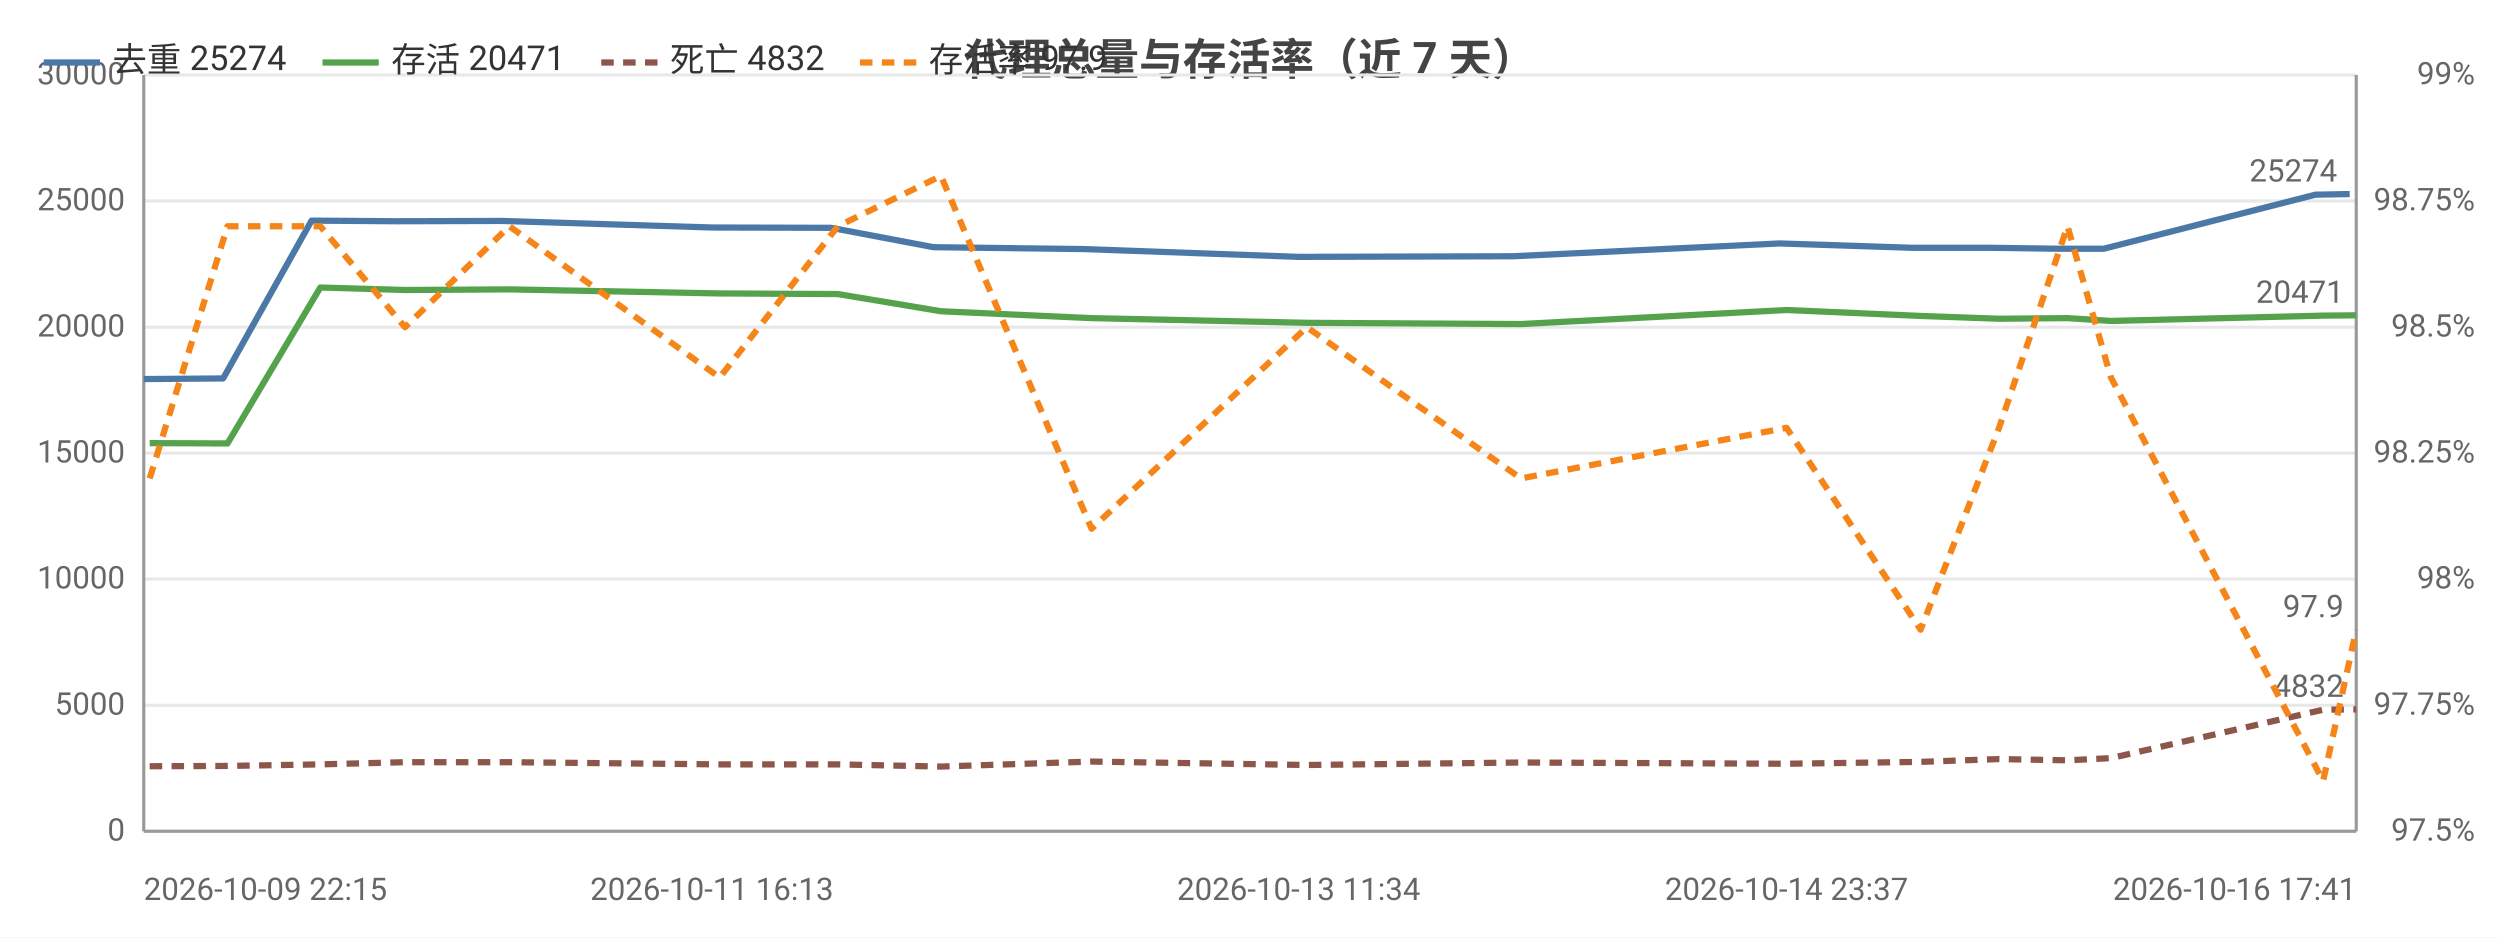
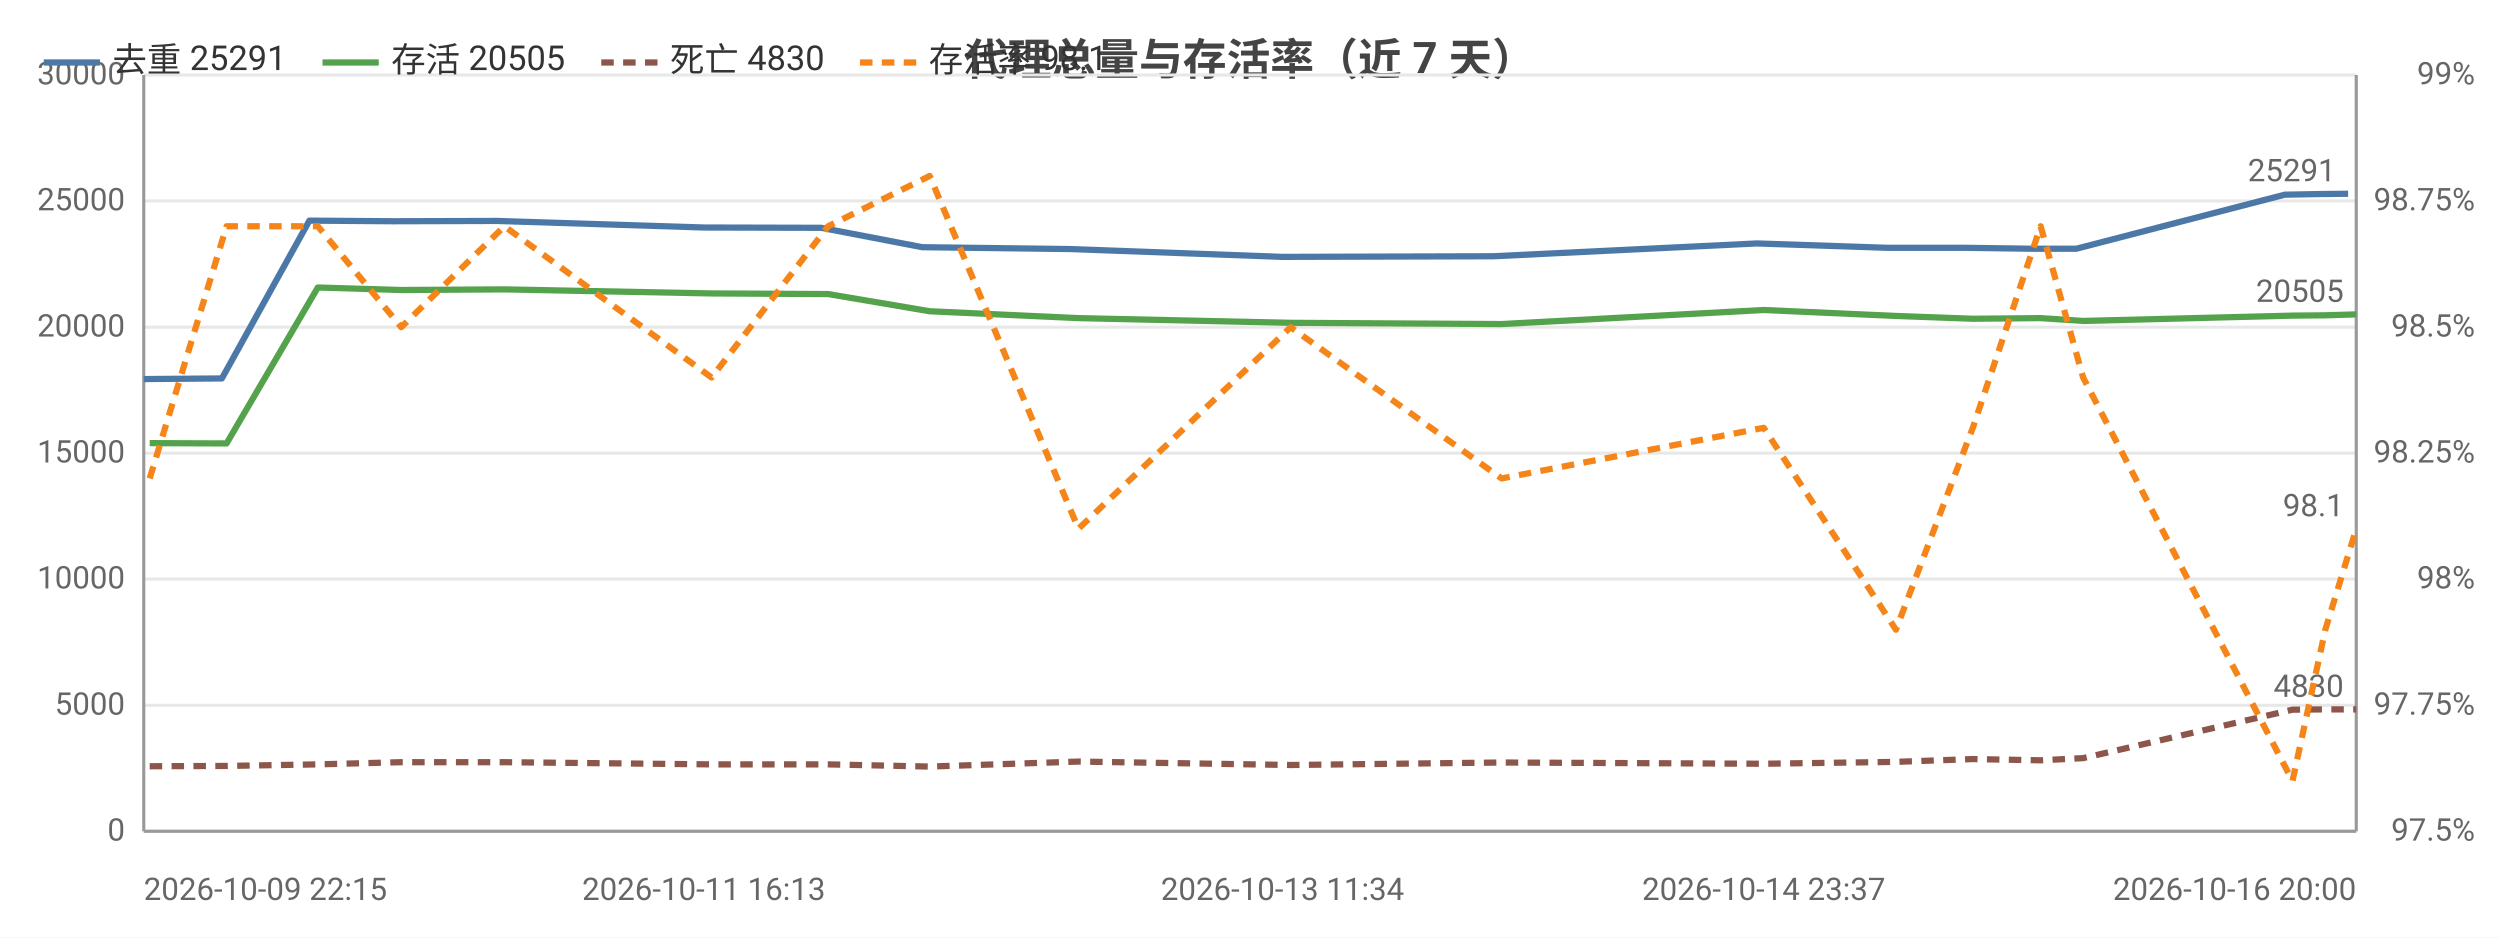
<svg xmlns="http://www.w3.org/2000/svg" width="800" height="300" viewBox="0 0 800 300">
  <rect width="800" height="300" fill="#ffffff" />
  <style>text{font-family:system-ui,-apple-system,'Segoe UI',Roboto,'PingFang SC','Microsoft YaHei','Noto Sans CJK SC',sans-serif}.g{stroke:#e8e8e8;stroke-width:1}.a{stroke:#999;stroke-width:1}.t{font-size:10px;fill:#666}.m{font-size:10px;text-anchor:middle;fill:#666}.e{font-size:10px;text-anchor:end;fill:#666}.l{font-size:11px;fill:#333}.tt{font-size:14px;font-weight:600;text-anchor:middle;fill:#444}.em{font-size:13px;text-anchor:middle;fill:#999}</style>
  <text class="tt" x="400.0" y="24">代理总量与存活率（近 7 天）</text>
  <line class="g" x1="46" y1="266" x2="754" y2="266" />
  <text class="e" x="40" y="269">0</text>
  <line class="g" x1="46" y1="225.7" x2="754" y2="225.7" />
  <text class="e" x="40" y="228.7">5000</text>
  <line class="g" x1="46" y1="185.3" x2="754" y2="185.3" />
  <text class="e" x="40" y="188.3">10000</text>
  <line class="g" x1="46" y1="145" x2="754" y2="145" />
  <text class="e" x="40" y="148">15000</text>
  <line class="g" x1="46" y1="104.7" x2="754" y2="104.7" />
  <text class="e" x="40" y="107.7">20000</text>
  <line class="g" x1="46" y1="64.3" x2="754" y2="64.3" />
  <text class="e" x="40" y="67.3">25000</text>
  <line class="g" x1="46" y1="24" x2="754" y2="24" />
  <text class="e" x="40" y="27">30000</text>
  <text class="e" x="792" y="269">97.5%</text>
  <text class="e" x="792" y="228.7">97.75%</text>
  <text class="e" x="792" y="188.3">98%</text>
  <text class="e" x="792" y="148">98.25%</text>
  <text class="e" x="792" y="107.7">98.5%</text>
  <text class="e" x="792" y="67.3">98.75%</text>
  <text class="e" x="792" y="27">99%</text>
  <line class="a" x1="754" y1="24" x2="754" y2="266" />
  <line class="a" x1="46" y1="24" x2="46" y2="266" />
  <line class="a" x1="46" y1="266" x2="754" y2="266" />
-   <polyline fill="none" stroke="#4c78a8" stroke-width="2" stroke-linejoin="round" points="46,121.3 71.4,121.1 99.7,70.6 127.0,70.8 160.7,70.7 227.8,72.8 265.9,72.9 298.7,79.1 346.9,79.7 415.6,82.2 484.2,82.0 569.5,77.9 612.1,79.3 637.2,79.3 659.3,79.6 673.2,79.6 740.9,62.3 751.9,62.1" />
+   <polyline fill="none" stroke="#4c78a8" stroke-width="2" stroke-linejoin="round" points="46,121.3 71.0,121.1 99.0,70.6 125.8,70.8 159.1,70.7 225.2,72.8 262.8,72.9 295.1,79.1 342.7,79.7 410.4,82.2 478.0,82.0 562.2,77.9 604.1,79.3 628.9,79.3 650.7,79.6 664.4,79.6 731.1,62.3 742.0,62.1 751.4,62.0" />
  <circle cx="46" cy="121.3" r="4" fill="transparent" />
-   <circle cx="71.4" cy="121.1" r="4" fill="transparent" />
-   <circle cx="99.7" cy="70.6" r="4" fill="transparent" />
-   <circle cx="127.0" cy="70.8" r="4" fill="transparent" />
-   <circle cx="160.7" cy="70.7" r="4" fill="transparent" />
-   <circle cx="227.8" cy="72.8" r="4" fill="transparent" />
-   <circle cx="265.9" cy="72.9" r="4" fill="transparent" />
-   <circle cx="298.7" cy="79.1" r="4" fill="transparent" />
-   <circle cx="346.9" cy="79.7" r="4" fill="transparent" />
-   <circle cx="415.6" cy="82.2" r="4" fill="transparent" />
-   <circle cx="484.2" cy="82.0" r="4" fill="transparent" />
-   <circle cx="569.5" cy="77.9" r="4" fill="transparent" />
-   <circle cx="612.1" cy="79.3" r="4" fill="transparent" />
-   <circle cx="637.2" cy="79.3" r="4" fill="transparent" />
-   <circle cx="659.3" cy="79.6" r="4" fill="transparent" />
-   <circle cx="673.2" cy="79.6" r="4" fill="transparent" />
-   <circle cx="740.9" cy="62.3" r="4" fill="transparent" />
-   <circle cx="751.9" cy="62.1" r="4" fill="transparent" />
-   <text class="t" x="747.9" y="58.1" text-anchor="end" fill="#4c78a8">25274</text>
-   <polyline fill="none" stroke="#54a24b" stroke-width="2" stroke-linejoin="round" points="47.9,141.8 72.8,141.9 102.5,92.0 129.6,92.8 163.0,92.6 230.3,93.9 268.1,94.1 301.1,99.6 349.3,101.8 418.2,103.3 486.7,103.7 571.7,99.2 614.6,101.1 639.7,102.0 661.6,101.8 675.5,102.7 743.4,101.0 754,100.9" />
+   <circle cx="71.0" cy="121.1" r="4" fill="transparent" />
+   <circle cx="99.0" cy="70.6" r="4" fill="transparent" />
+   <circle cx="125.8" cy="70.8" r="4" fill="transparent" />
+   <circle cx="159.1" cy="70.7" r="4" fill="transparent" />
+   <circle cx="225.2" cy="72.8" r="4" fill="transparent" />
+   <circle cx="262.8" cy="72.9" r="4" fill="transparent" />
+   <circle cx="295.1" cy="79.1" r="4" fill="transparent" />
+   <circle cx="342.7" cy="79.7" r="4" fill="transparent" />
+   <circle cx="410.4" cy="82.2" r="4" fill="transparent" />
+   <circle cx="478.0" cy="82.0" r="4" fill="transparent" />
+   <circle cx="562.2" cy="77.9" r="4" fill="transparent" />
+   <circle cx="604.1" cy="79.3" r="4" fill="transparent" />
+   <circle cx="628.9" cy="79.3" r="4" fill="transparent" />
+   <circle cx="650.7" cy="79.6" r="4" fill="transparent" />
+   <circle cx="664.4" cy="79.6" r="4" fill="transparent" />
+   <circle cx="731.1" cy="62.3" r="4" fill="transparent" />
+   <circle cx="742.0" cy="62.1" r="4" fill="transparent" />
+   <circle cx="751.4" cy="62.0" r="4" fill="transparent" />
+   <text class="t" x="747.4" y="58.0" text-anchor="end" fill="#4c78a8">25291</text>
+   <polyline fill="none" stroke="#54a24b" stroke-width="2" stroke-linejoin="round" points="47.9,141.8 72.5,141.9 101.7,92.0 128.4,92.8 161.4,92.6 227.7,93.9 265.0,94.1 297.5,99.6 345.1,101.8 413.0,103.3 480.5,103.7 564.4,99.2 606.7,101.1 631.3,102.0 653.0,101.8 666.6,102.7 733.6,101.0 744.1,100.9 754,100.6" />
  <circle cx="47.9" cy="141.8" r="4" fill="transparent" />
-   <circle cx="72.8" cy="141.9" r="4" fill="transparent" />
-   <circle cx="102.5" cy="92.0" r="4" fill="transparent" />
-   <circle cx="129.6" cy="92.8" r="4" fill="transparent" />
-   <circle cx="163.0" cy="92.6" r="4" fill="transparent" />
-   <circle cx="230.3" cy="93.9" r="4" fill="transparent" />
-   <circle cx="268.1" cy="94.1" r="4" fill="transparent" />
-   <circle cx="301.1" cy="99.6" r="4" fill="transparent" />
-   <circle cx="349.3" cy="101.8" r="4" fill="transparent" />
-   <circle cx="418.2" cy="103.3" r="4" fill="transparent" />
-   <circle cx="486.7" cy="103.7" r="4" fill="transparent" />
-   <circle cx="571.7" cy="99.2" r="4" fill="transparent" />
-   <circle cx="614.6" cy="101.1" r="4" fill="transparent" />
-   <circle cx="639.7" cy="102.0" r="4" fill="transparent" />
-   <circle cx="661.6" cy="101.8" r="4" fill="transparent" />
-   <circle cx="675.5" cy="102.7" r="4" fill="transparent" />
-   <circle cx="743.4" cy="101.0" r="4" fill="transparent" />
-   <circle cx="754" cy="100.9" r="4" fill="transparent" />
-   <text class="t" x="750" y="96.9" text-anchor="end" fill="#54a24b">20471</text>
-   <polyline fill="none" stroke="#8c564b" stroke-width="2" stroke-dasharray="4,3" stroke-linejoin="round" points="47.9,245.2 72.8,245.1 102.5,244.6 129.6,243.9 163.0,243.9 230.3,244.6 268.1,244.6 301.1,245.3 349.3,243.7 418.2,244.8 486.7,244.0 571.7,244.4 614.6,243.8 639.7,242.9 661.6,243.3 675.5,242.6 743.4,227.1 754,227.0" />
+   <circle cx="72.5" cy="141.9" r="4" fill="transparent" />
+   <circle cx="101.7" cy="92.0" r="4" fill="transparent" />
+   <circle cx="128.4" cy="92.8" r="4" fill="transparent" />
+   <circle cx="161.4" cy="92.6" r="4" fill="transparent" />
+   <circle cx="227.7" cy="93.9" r="4" fill="transparent" />
+   <circle cx="265.0" cy="94.1" r="4" fill="transparent" />
+   <circle cx="297.5" cy="99.6" r="4" fill="transparent" />
+   <circle cx="345.1" cy="101.8" r="4" fill="transparent" />
+   <circle cx="413.0" cy="103.3" r="4" fill="transparent" />
+   <circle cx="480.5" cy="103.7" r="4" fill="transparent" />
+   <circle cx="564.4" cy="99.2" r="4" fill="transparent" />
+   <circle cx="606.7" cy="101.1" r="4" fill="transparent" />
+   <circle cx="631.3" cy="102.0" r="4" fill="transparent" />
+   <circle cx="653.0" cy="101.8" r="4" fill="transparent" />
+   <circle cx="666.6" cy="102.7" r="4" fill="transparent" />
+   <circle cx="733.6" cy="101.0" r="4" fill="transparent" />
+   <circle cx="744.1" cy="100.9" r="4" fill="transparent" />
+   <circle cx="754" cy="100.6" r="4" fill="transparent" />
+   <text class="t" x="750" y="96.6" text-anchor="end" fill="#54a24b">20505</text>
+   <polyline fill="none" stroke="#8c564b" stroke-width="2" stroke-dasharray="4,3" stroke-linejoin="round" points="47.9,245.2 72.5,245.1 101.7,244.6 128.4,243.9 161.4,243.9 227.7,244.6 265.0,244.6 297.5,245.3 345.1,243.7 413.0,244.8 480.5,244.0 564.4,244.4 606.7,243.8 631.3,242.9 653.0,243.3 666.6,242.6 733.6,227.1 744.1,227.0 754,227.0" />
  <circle cx="47.9" cy="245.2" r="4" fill="transparent" />
-   <circle cx="72.8" cy="245.1" r="4" fill="transparent" />
-   <circle cx="102.5" cy="244.6" r="4" fill="transparent" />
-   <circle cx="129.6" cy="243.9" r="4" fill="transparent" />
-   <circle cx="163.0" cy="243.9" r="4" fill="transparent" />
-   <circle cx="230.3" cy="244.6" r="4" fill="transparent" />
-   <circle cx="268.1" cy="244.6" r="4" fill="transparent" />
-   <circle cx="301.1" cy="245.3" r="4" fill="transparent" />
-   <circle cx="349.3" cy="243.7" r="4" fill="transparent" />
-   <circle cx="418.2" cy="244.8" r="4" fill="transparent" />
-   <circle cx="486.7" cy="244.0" r="4" fill="transparent" />
-   <circle cx="571.7" cy="244.4" r="4" fill="transparent" />
-   <circle cx="614.6" cy="243.8" r="4" fill="transparent" />
-   <circle cx="639.7" cy="242.9" r="4" fill="transparent" />
-   <circle cx="661.6" cy="243.3" r="4" fill="transparent" />
-   <circle cx="675.5" cy="242.6" r="4" fill="transparent" />
-   <circle cx="743.4" cy="227.1" r="4" fill="transparent" />
+   <circle cx="72.5" cy="245.1" r="4" fill="transparent" />
+   <circle cx="101.7" cy="244.6" r="4" fill="transparent" />
+   <circle cx="128.4" cy="243.9" r="4" fill="transparent" />
+   <circle cx="161.4" cy="243.9" r="4" fill="transparent" />
+   <circle cx="227.7" cy="244.6" r="4" fill="transparent" />
+   <circle cx="265.0" cy="244.6" r="4" fill="transparent" />
+   <circle cx="297.5" cy="245.3" r="4" fill="transparent" />
+   <circle cx="345.1" cy="243.7" r="4" fill="transparent" />
+   <circle cx="413.0" cy="244.8" r="4" fill="transparent" />
+   <circle cx="480.5" cy="244.0" r="4" fill="transparent" />
+   <circle cx="564.4" cy="244.4" r="4" fill="transparent" />
+   <circle cx="606.7" cy="243.8" r="4" fill="transparent" />
+   <circle cx="631.3" cy="242.9" r="4" fill="transparent" />
+   <circle cx="653.0" cy="243.3" r="4" fill="transparent" />
+   <circle cx="666.6" cy="242.6" r="4" fill="transparent" />
+   <circle cx="733.6" cy="227.1" r="4" fill="transparent" />
+   <circle cx="744.1" cy="227.0" r="4" fill="transparent" />
  <circle cx="754" cy="227.0" r="4" fill="transparent" />
-   <text class="t" x="750" y="223.0" text-anchor="end" fill="#8c564b">4832</text>
-   <polyline fill="none" stroke="#f58518" stroke-width="2" stroke-dasharray="4,3" stroke-linejoin="round" points="47.9,153.1 72.8,72.4 102.5,72.4 129.6,104.7 163.0,72.4 230.3,120.8 268.1,72.4 301.1,56.3 349.3,169.2 418.2,104.7 486.7,153.1 571.7,136.9 614.6,201.5 639.7,136.9 661.6,72.4 675.5,120.8 743.4,249.9 754,201.5" />
+   <text class="t" x="750" y="223.0" text-anchor="end" fill="#8c564b">4830</text>
+   <polyline fill="none" stroke="#f58518" stroke-width="2" stroke-dasharray="4,3" stroke-linejoin="round" points="47.9,153.1 72.5,72.4 101.7,72.4 128.4,104.7 161.4,72.4 227.7,120.8 265.0,72.4 297.5,56.3 345.1,169.2 413.0,104.7 480.5,153.1 564.4,136.9 606.7,201.5 631.3,136.9 653.0,72.4 666.6,120.8 733.6,249.9 744.1,201.5 754,169.2" />
  <circle cx="47.9" cy="153.1" r="4" fill="transparent" />
-   <circle cx="72.8" cy="72.4" r="4" fill="transparent" />
-   <circle cx="102.5" cy="72.4" r="4" fill="transparent" />
-   <circle cx="129.6" cy="104.7" r="4" fill="transparent" />
-   <circle cx="163.0" cy="72.4" r="4" fill="transparent" />
-   <circle cx="230.3" cy="120.8" r="4" fill="transparent" />
-   <circle cx="268.1" cy="72.4" r="4" fill="transparent" />
-   <circle cx="301.1" cy="56.3" r="4" fill="transparent" />
-   <circle cx="349.3" cy="169.2" r="4" fill="transparent" />
-   <circle cx="418.2" cy="104.7" r="4" fill="transparent" />
-   <circle cx="486.7" cy="153.1" r="4" fill="transparent" />
-   <circle cx="571.7" cy="136.9" r="4" fill="transparent" />
-   <circle cx="614.6" cy="201.5" r="4" fill="transparent" />
-   <circle cx="639.7" cy="136.9" r="4" fill="transparent" />
-   <circle cx="661.6" cy="72.4" r="4" fill="transparent" />
-   <circle cx="675.5" cy="120.8" r="4" fill="transparent" />
-   <circle cx="743.4" cy="249.9" r="4" fill="transparent" />
-   <circle cx="754" cy="201.5" r="4" fill="transparent" />
-   <text class="t" x="750" y="197.5" text-anchor="end" fill="#f58518">97.9</text>
+   <circle cx="72.5" cy="72.4" r="4" fill="transparent" />
+   <circle cx="101.7" cy="72.4" r="4" fill="transparent" />
+   <circle cx="128.4" cy="104.7" r="4" fill="transparent" />
+   <circle cx="161.4" cy="72.4" r="4" fill="transparent" />
+   <circle cx="227.7" cy="120.8" r="4" fill="transparent" />
+   <circle cx="265.0" cy="72.4" r="4" fill="transparent" />
+   <circle cx="297.5" cy="56.3" r="4" fill="transparent" />
+   <circle cx="345.1" cy="169.2" r="4" fill="transparent" />
+   <circle cx="413.0" cy="104.7" r="4" fill="transparent" />
+   <circle cx="480.5" cy="153.1" r="4" fill="transparent" />
+   <circle cx="564.4" cy="136.9" r="4" fill="transparent" />
+   <circle cx="606.7" cy="201.5" r="4" fill="transparent" />
+   <circle cx="631.3" cy="136.9" r="4" fill="transparent" />
+   <circle cx="653.0" cy="72.4" r="4" fill="transparent" />
+   <circle cx="666.6" cy="120.8" r="4" fill="transparent" />
+   <circle cx="733.6" cy="249.9" r="4" fill="transparent" />
+   <circle cx="744.1" cy="201.5" r="4" fill="transparent" />
+   <circle cx="754" cy="169.2" r="4" fill="transparent" />
+   <text class="t" x="750" y="165.2" text-anchor="end" fill="#f58518">98.1</text>
  <text class="t" x="46" y="288">2026-10-09 22:15</text>
-   <text class="m" x="227.8" y="288">2026-10-11 16:13</text>
-   <text class="m" x="415.6" y="288">2026-10-13 11:34</text>
-   <text class="m" x="571.7" y="288">2026-10-14 23:37</text>
-   <text class="e" x="754" y="288">2026-10-16 17:41</text>
+   <text class="m" x="225.2" y="288">2026-10-11 16:13</text>
+   <text class="m" x="410.4" y="288">2026-10-13 11:34</text>
+   <text class="m" x="564.4" y="288">2026-10-14 23:37</text>
+   <text class="e" x="754" y="288">2026-10-16 20:00</text>
  <line x1="14" y1="20" x2="32" y2="20" stroke="#4c78a8" stroke-width="2" />
-   <text class="l" x="36" y="23">去重 25274</text>
+   <text class="l" x="36" y="23">去重 25291</text>
  <line x1="103.2" y1="20" x2="121.2" y2="20" stroke="#54a24b" stroke-width="2" />
-   <text class="l" x="125.2" y="23">存活 20471</text>
+   <text class="l" x="125.2" y="23">存活 20505</text>
  <line x1="192.4" y1="20" x2="210.4" y2="20" stroke="#8c564b" stroke-width="2" stroke-dasharray="4,3" />
-   <text class="l" x="214.4" y="23">死亡 4832</text>
+   <text class="l" x="214.4" y="23">死亡 4830</text>
  <line x1="275.2" y1="20" x2="293.2" y2="20" stroke="#f58518" stroke-width="2" stroke-dasharray="4,3" />
-   <text class="l" x="297.2" y="23">存活率 97.9</text>
+   <text class="l" x="297.2" y="23">存活率 98.1</text>
</svg>
